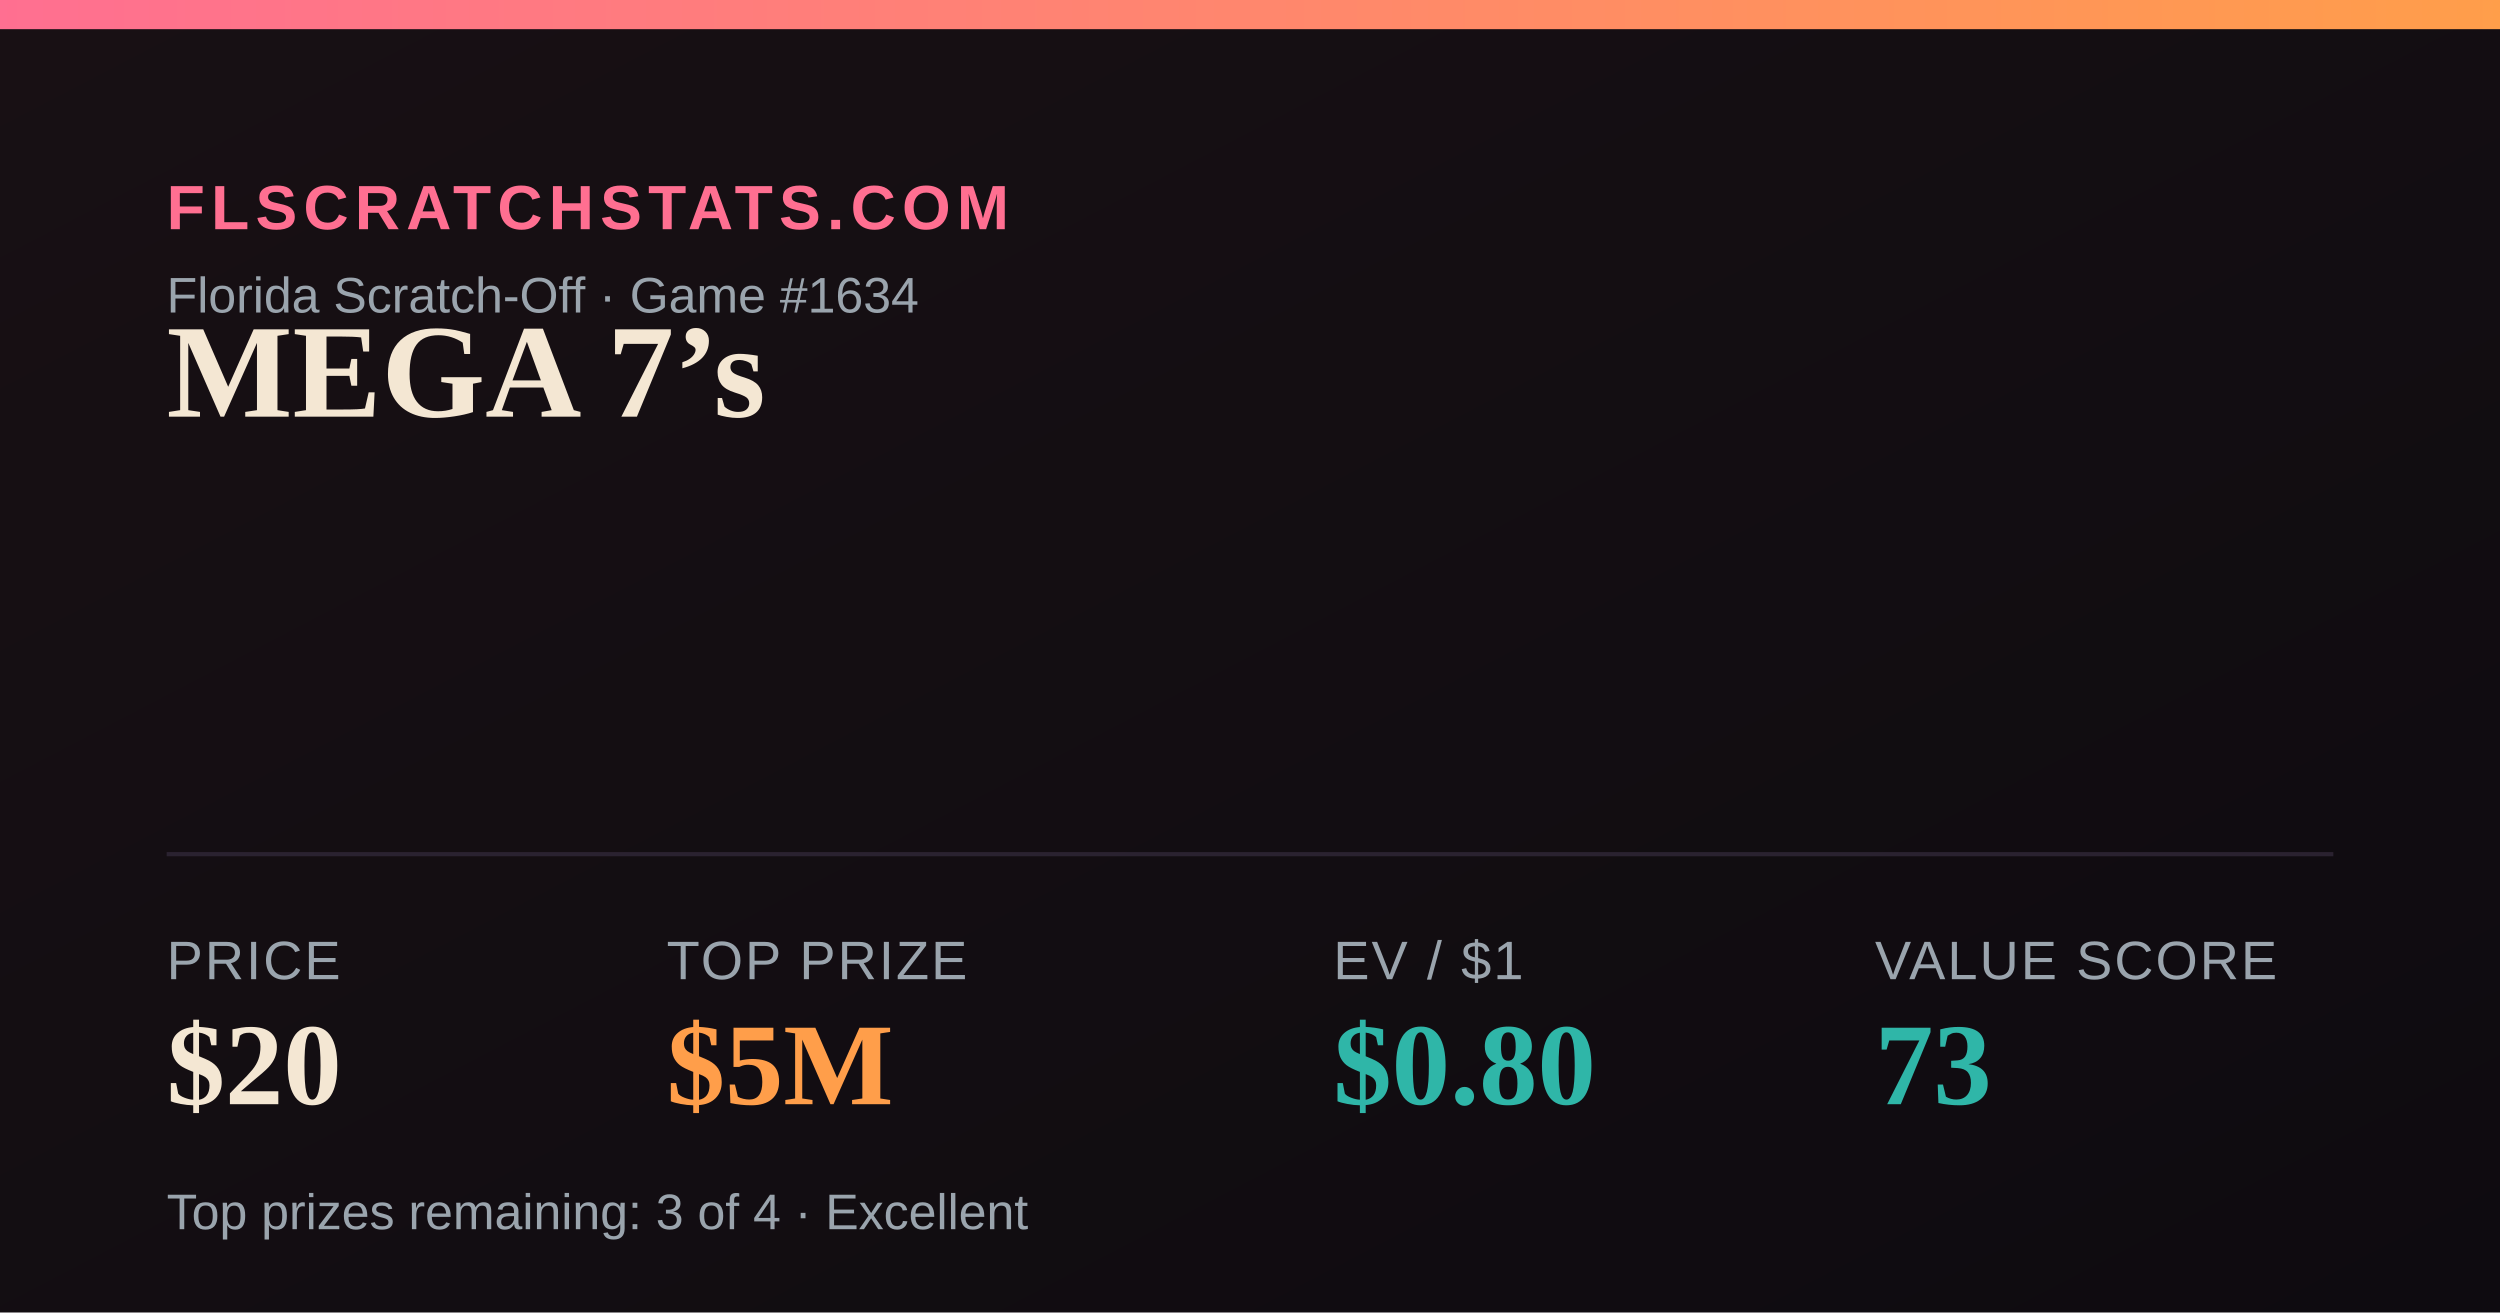
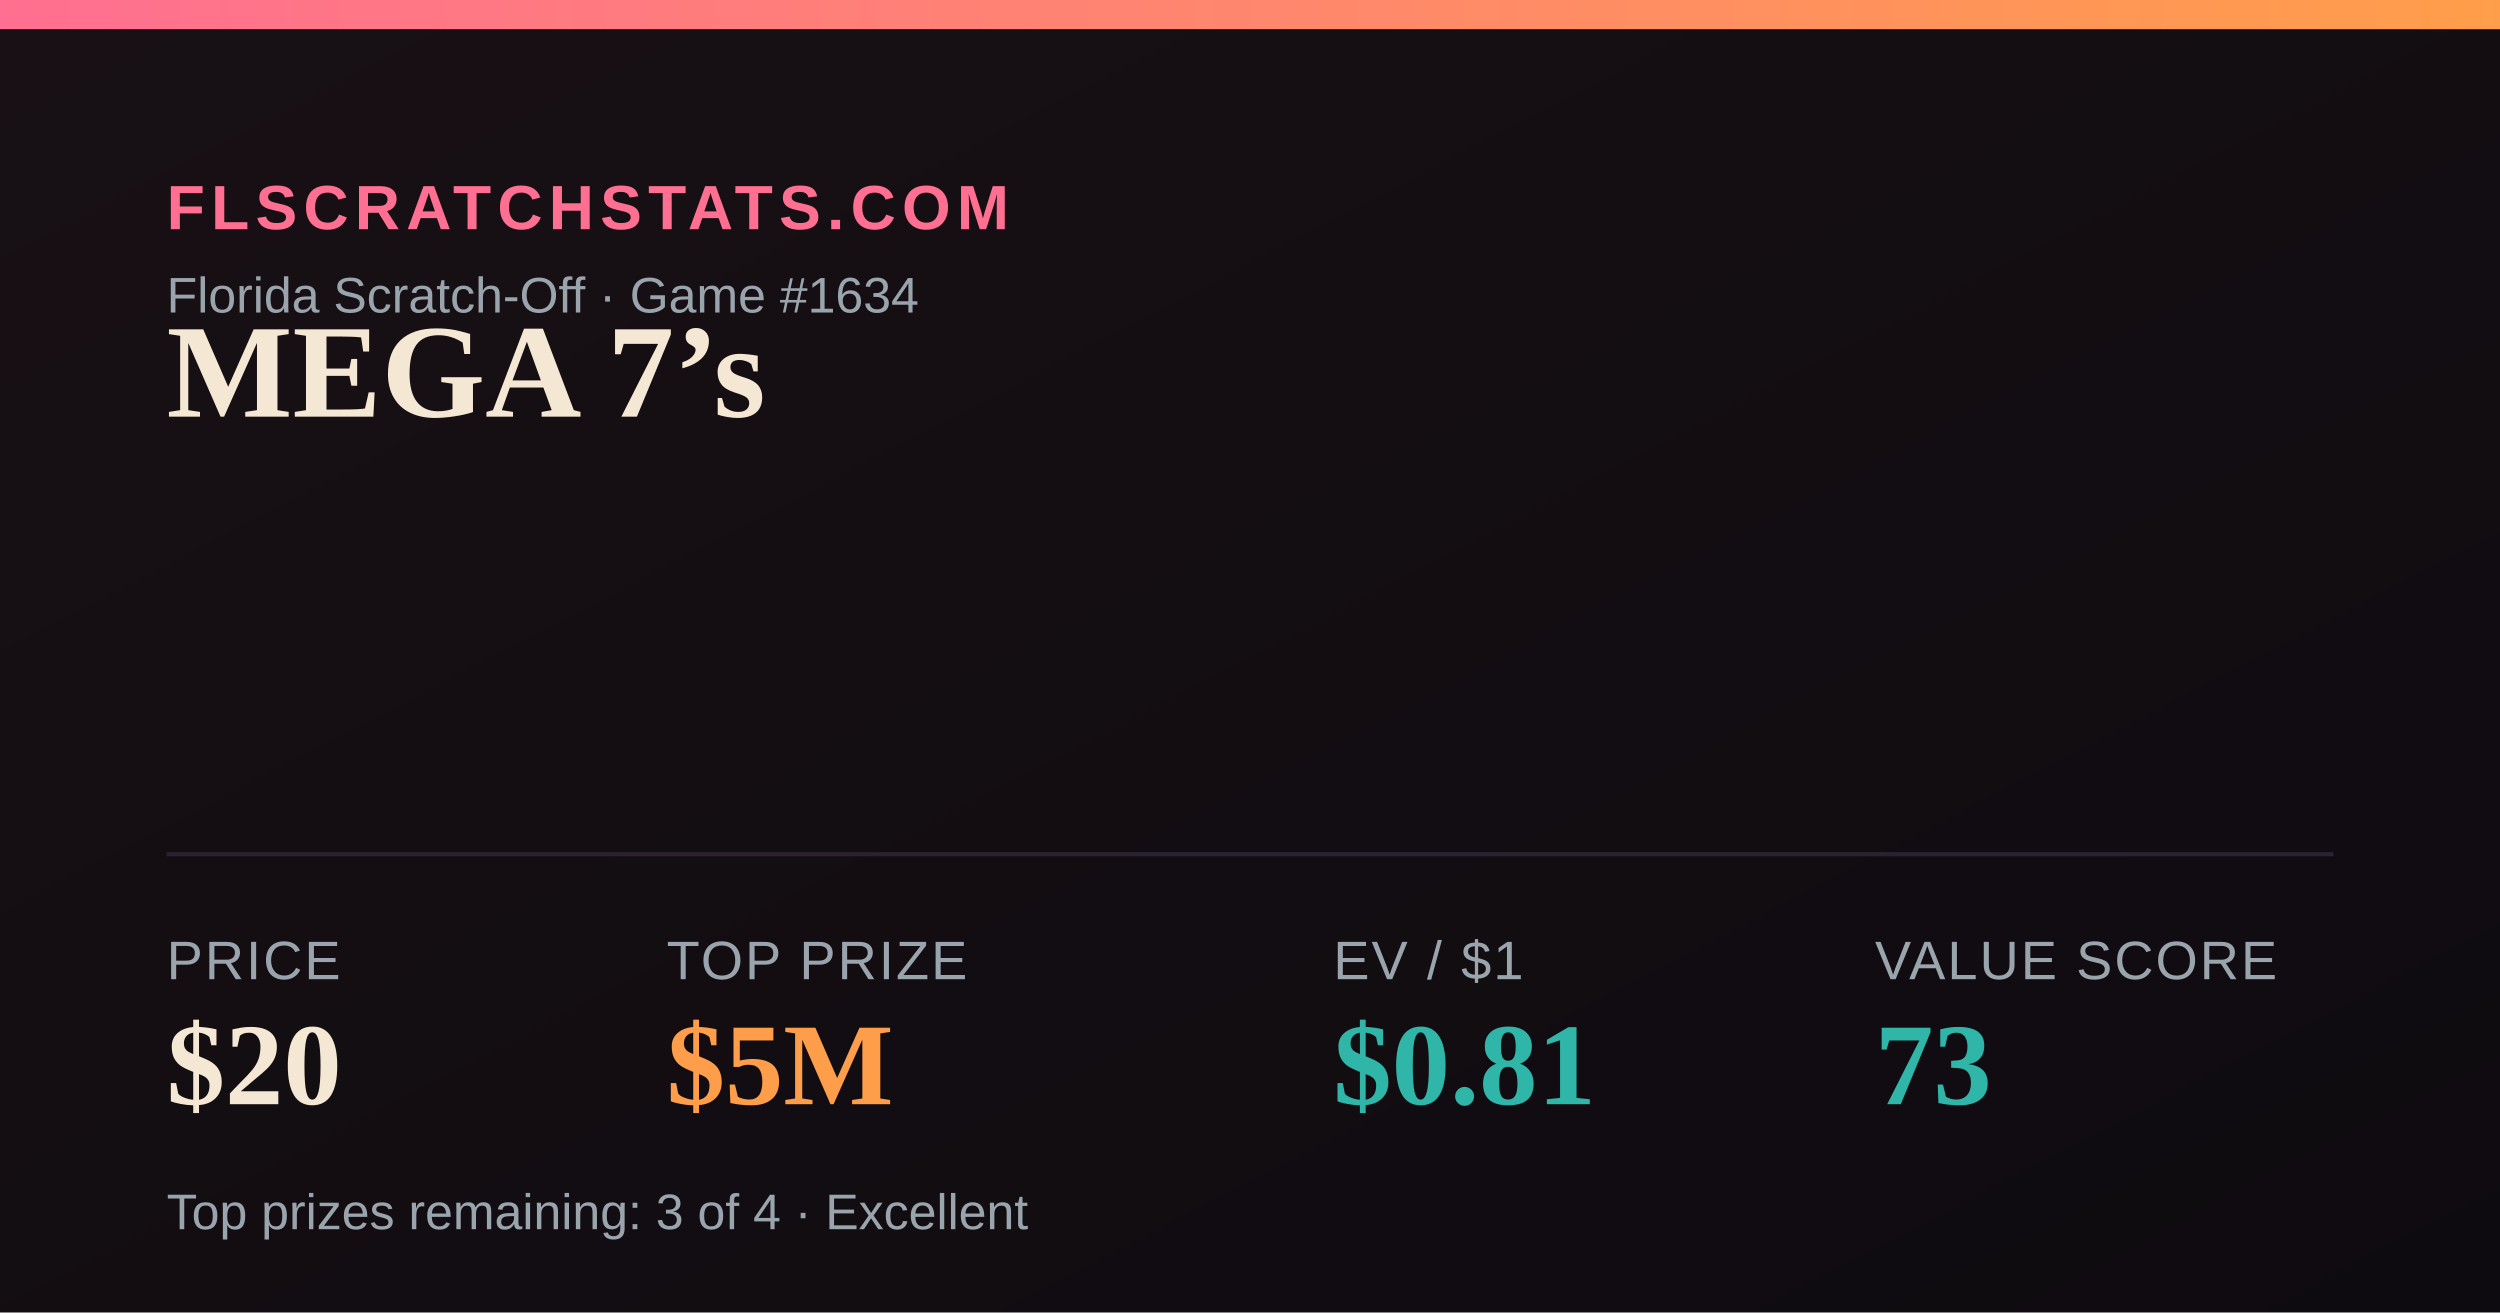
<svg xmlns="http://www.w3.org/2000/svg" width="1200" height="630" viewBox="0 0 1200 630">
  <defs>
    <linearGradient id="bg" x1="0" y1="0" x2="1" y2="1">
      <stop offset="0" stop-color="#181014" />
      <stop offset="1" stop-color="#0e0b10" />
    </linearGradient>
    <linearGradient id="accent" x1="0" y1="0" x2="1" y2="0">
      <stop offset="0" stop-color="#FF6F91" />
      <stop offset="1" stop-color="#FF9E4A" />
    </linearGradient>
  </defs>
  <rect width="1200" height="630" fill="url(#bg)" />
  <rect x="0" y="0" width="1200" height="14" fill="url(#accent)" />
  <text x="80" y="110" font-family="Arial,Helvetica,sans-serif" font-size="30" fill="#FF6F91" letter-spacing="3" font-weight="700">FLSCRATCHSTATS.COM</text>
  <text x="80" y="150" font-family="Arial,Helvetica,sans-serif" font-size="24" fill="#9aa4ad">Florida Scratch-Off · Game #1634</text>
  <text x="80" y="200" font-family="Georgia,'Times New Roman',serif" font-size="64" font-weight="700" fill="#F4E7D3">MEGA 7’s</text>
  <line x1="80" y1="410" x2="1120" y2="410" stroke="#2a2230" stroke-width="2" />
  <text x="80" y="470" font-family="Arial,Helvetica,sans-serif" font-size="26" fill="#9aa4ad" letter-spacing="1">PRICE</text>
  <text x="80" y="530" font-family="Georgia,'Times New Roman',serif" font-size="56" font-weight="700" fill="#F4E7D3">$20</text>
  <text x="320" y="470" font-family="Arial,Helvetica,sans-serif" font-size="26" fill="#9aa4ad" letter-spacing="1">TOP PRIZE</text>
  <text x="320" y="530" font-family="Georgia,'Times New Roman',serif" font-size="56" font-weight="700" fill="#FF9E4A">$5M</text>
  <text x="640" y="470" font-family="Arial,Helvetica,sans-serif" font-size="26" fill="#9aa4ad" letter-spacing="1">EV / $1</text>
-   <text x="640" y="530" font-family="Georgia,'Times New Roman',serif" font-size="56" font-weight="700" fill="#2FB6A8">$0.80</text>
+   <text x="640" y="530" font-family="Georgia,'Times New Roman',serif" font-size="56" font-weight="700" fill="#2FB6A8">$0.81</text>
  <text x="900" y="470" font-family="Arial,Helvetica,sans-serif" font-size="26" fill="#9aa4ad" letter-spacing="1">VALUE SCORE</text>
  <text x="900" y="530" font-family="Georgia,'Times New Roman',serif" font-size="56" font-weight="700" fill="#2FB6A8">73</text>
  <text x="80" y="590" font-family="Arial,Helvetica,sans-serif" font-size="24" fill="#9aa4ad">Top prizes remaining: 3 of 4 · Excellent</text>
</svg>
